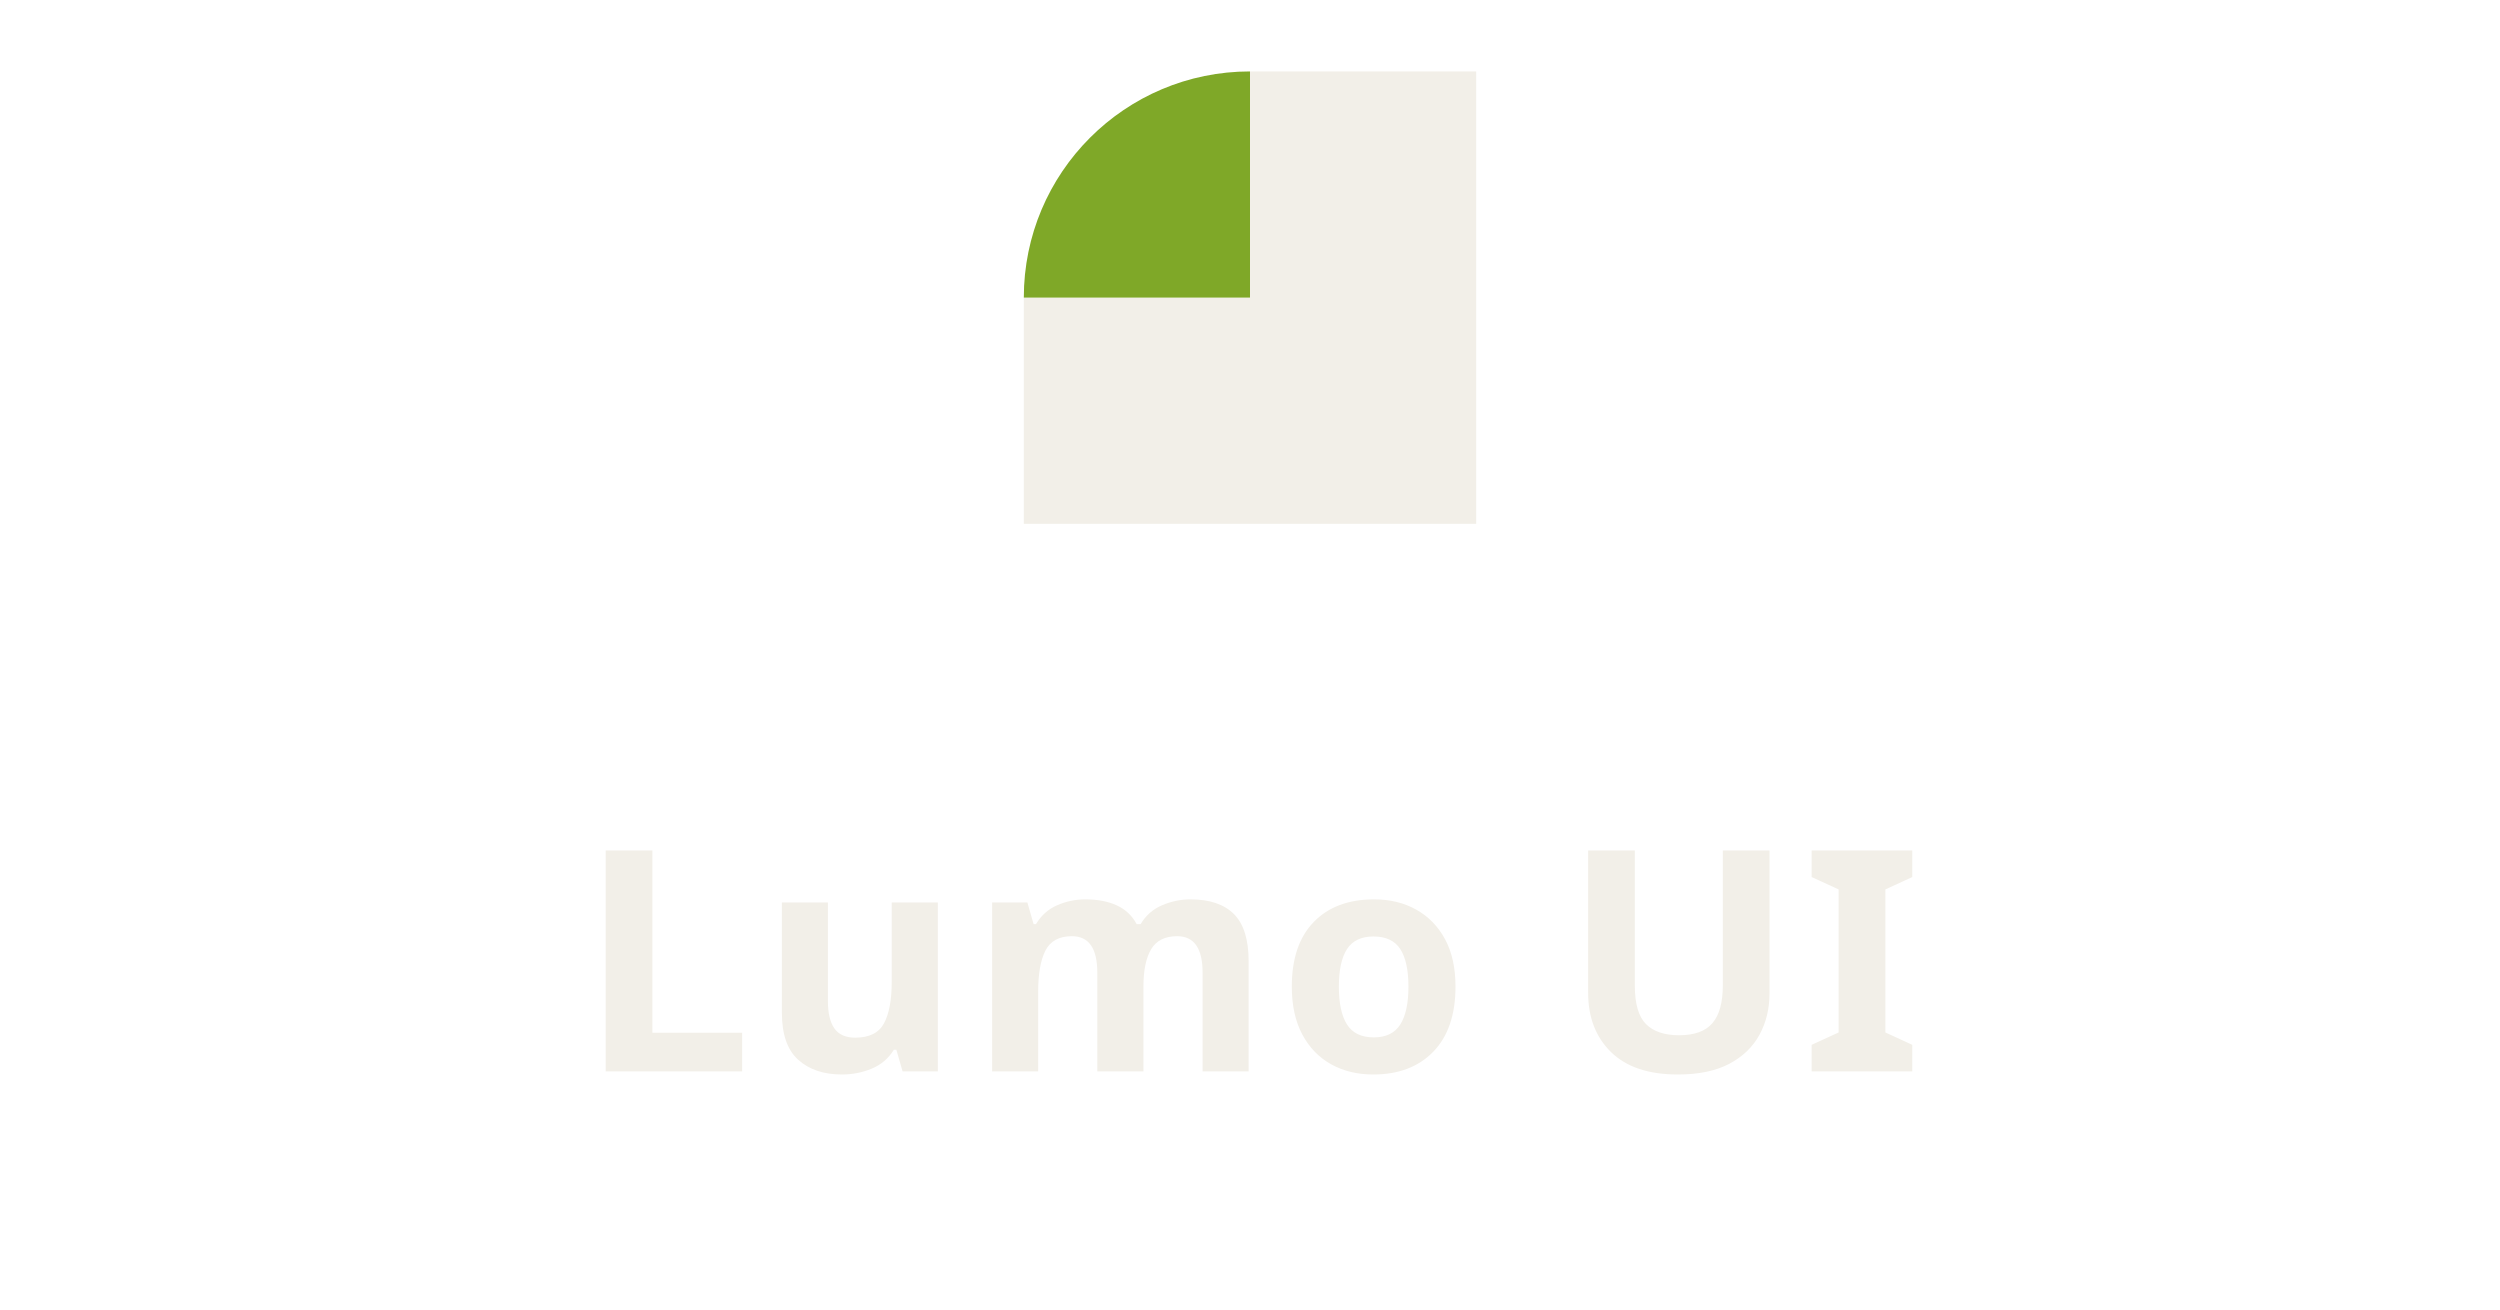
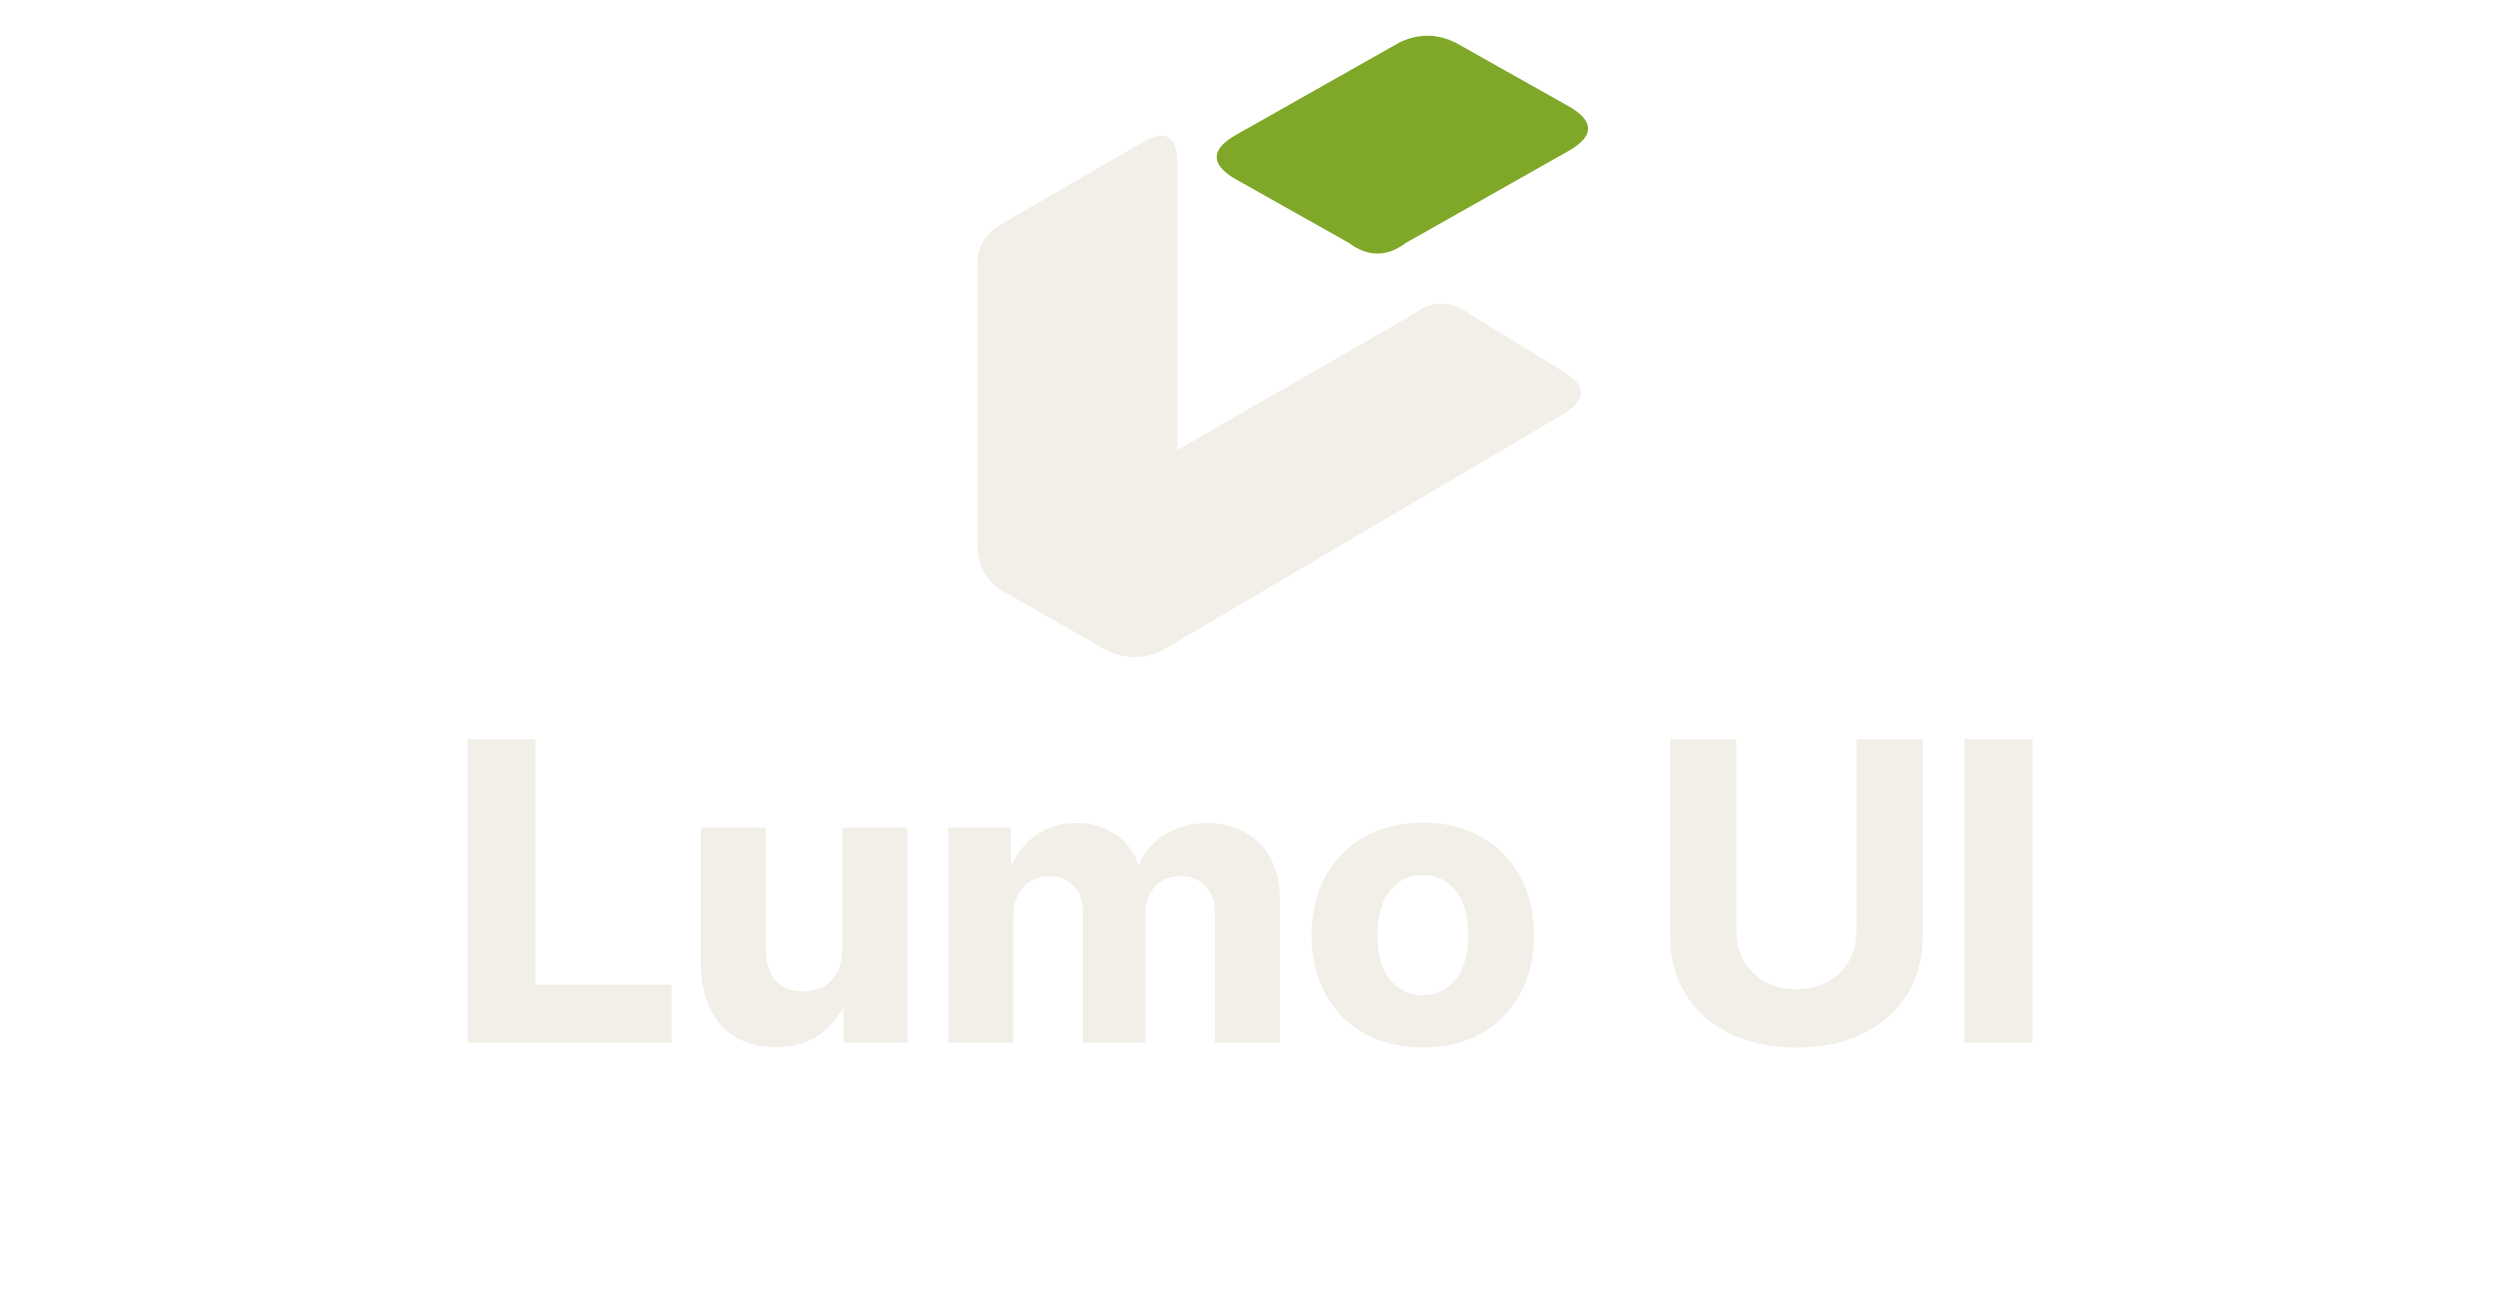
<svg xmlns="http://www.w3.org/2000/svg" viewBox="0 0 420 220" role="img" aria-label="Lumo UI">
-   <g transform="translate(160 0)">
-     <path fill="#f2efe8" d="M50 12 H88 V88 H12 V50 H50 Z" />
-     <path d="M12 50 A38 38 0 0 1 50 12 L50 50 Z" fill="#7fa828" />
+   <g transform="translate(145 6) scale(1.2)">
+     <path fill="#f2efe8" d="M16 32Q16 28 20 26L39 15Q44 12 44 18V58L77 39Q81 36 85 39L98 47Q103 50 98 53L42 86Q38 88 34 86L20 78Q16 76 16 71Z" />
+     <path fill="#7fa828" d="M52 20Q47 17 52 14L75 1Q79-1 83 1L99 10Q104 13 99 16L76 29Q72 32 68 29Z" />
  </g>
-   <text x="210" y="180" text-anchor="middle" font-family="Archivo, 'Archivo Expanded', system-ui, sans-serif" font-weight="600" font-size="52" font-stretch="125%" letter-spacing="1" fill="#f2efe8">Lumo UI</text>
+   <g fill="#f2efe8" transform="translate(74.99996 175.1629) scale(0.0342162 -0.0342162)">
+     <path transform="translate(0 0)" d="M103.798 0V1490H437.204V284.805H1105.802V0Z" />
+     <path transform="translate(1149 0)" d="M467.198 -22.6Q354.048 -22.6 271.398 26.5Q188.748 75.6 144.374 168.775Q99.999 261.95 99.999 393.5V1056H419.505V456.202Q419.505 356.903 467.629 304.304Q515.753 251.704 602.552 251.704Q660.051 251.704 703.551 275.554Q747.05 299.404 771.224 349.178Q795.399 398.953 795.399 475.701V1056H1114.905V0H800.049V278.751H850.649Q800.599 139.351 708.099 58.375Q615.599 -22.6 467.198 -22.6Z" />
+     <path transform="translate(2364 0)" d="M99.999 0V1056H407.704V813.999H390.604Q417.704 904 468.529 962.675Q519.354 1021.35 586.954 1049.975Q654.555 1078.6 729.155 1078.6Q849.255 1078.6 939.005 1009.075Q1028.755 939.55 1047.155 813.999H1016.705Q1035.805 897.85 1087.405 956.875Q1139.005 1015.9 1213.105 1047.25Q1287.205 1078.6 1372.753 1078.6Q1475.383 1078.6 1555.852 1034.0Q1636.321 989.4 1682.413 905.05Q1728.505 820.7 1728.505 701.1V0H1409V636.098Q1409 725.56 1360.898 771.428Q1312.796 817.296 1240.452 817.296Q1187.651 817.296 1149.031 793.73Q1110.411 770.164 1088.958 727.913Q1067.505 685.662 1067.505 629.098V0H761V642.397Q761 722.447 715.05 769.872Q669.101 817.296 594.82 817.296Q545.775 817.296 505.964 794.096Q466.154 770.897 442.829 726.687Q419.505 682.477 419.505 619.299V0Z" />
+     <path transform="translate(4193 0)" d="M601.001 -24Q438.751 -24 315.575 44.55Q192.4 113.1 123.75 237.1Q55.099 361.1 55.099 527.3Q55.099 693.85 123.75 817.875Q192.4 941.9 315.575 1010.95Q438.751 1080 601.001 1080Q764.252 1080 886.928 1010.95Q1009.603 941.9 1078.253 817.875Q1146.904 693.85 1146.904 527.3Q1146.904 361.1 1078.253 237.1Q1009.603 113.1 886.928 44.55Q764.252 -24 601.001 -24ZM601.001 232.704Q667.2 232.704 717.399 267.403Q767.599 302.103 795.848 368.202Q824.098 434.301 824.098 527.3Q824.098 621.649 795.848 687.423Q767.599 753.197 717.399 788.247Q667.2 823.296 601.001 823.296Q535.803 823.296 485.104 788.422Q434.404 753.547 406.155 687.598Q377.905 621.649 377.905 527.3Q377.905 433.951 406.155 368.027Q434.404 302.103 484.929 267.403Q535.453 232.704 601.001 232.704Z" />
+     <path transform="translate(5907.0 0)" d="M721.3 -24Q533.502 -24 394.126 44.675Q254.749 113.35 177.874 236.295Q100.999 359.24 100.999 521.601V1490H426.604V548.601Q426.604 465.649 463.554 401.102Q500.503 336.554 566.663 299.429Q632.823 262.304 721.686 262.304Q810.549 262.304 876.6 299.334Q942.65 336.364 979.323 400.658Q1015.996 464.952 1015.996 548.601V1490H1341.602V521.735Q1341.602 358.85 1264.85 235.918Q1188.099 112.985 1048.723 44.492Q909.348 -24 721.3 -24Z" />
+     <path transform="translate(7350.0 0)" d="M437.204 1490V0H103.798V1490Z" />
+   </g>
</svg>
